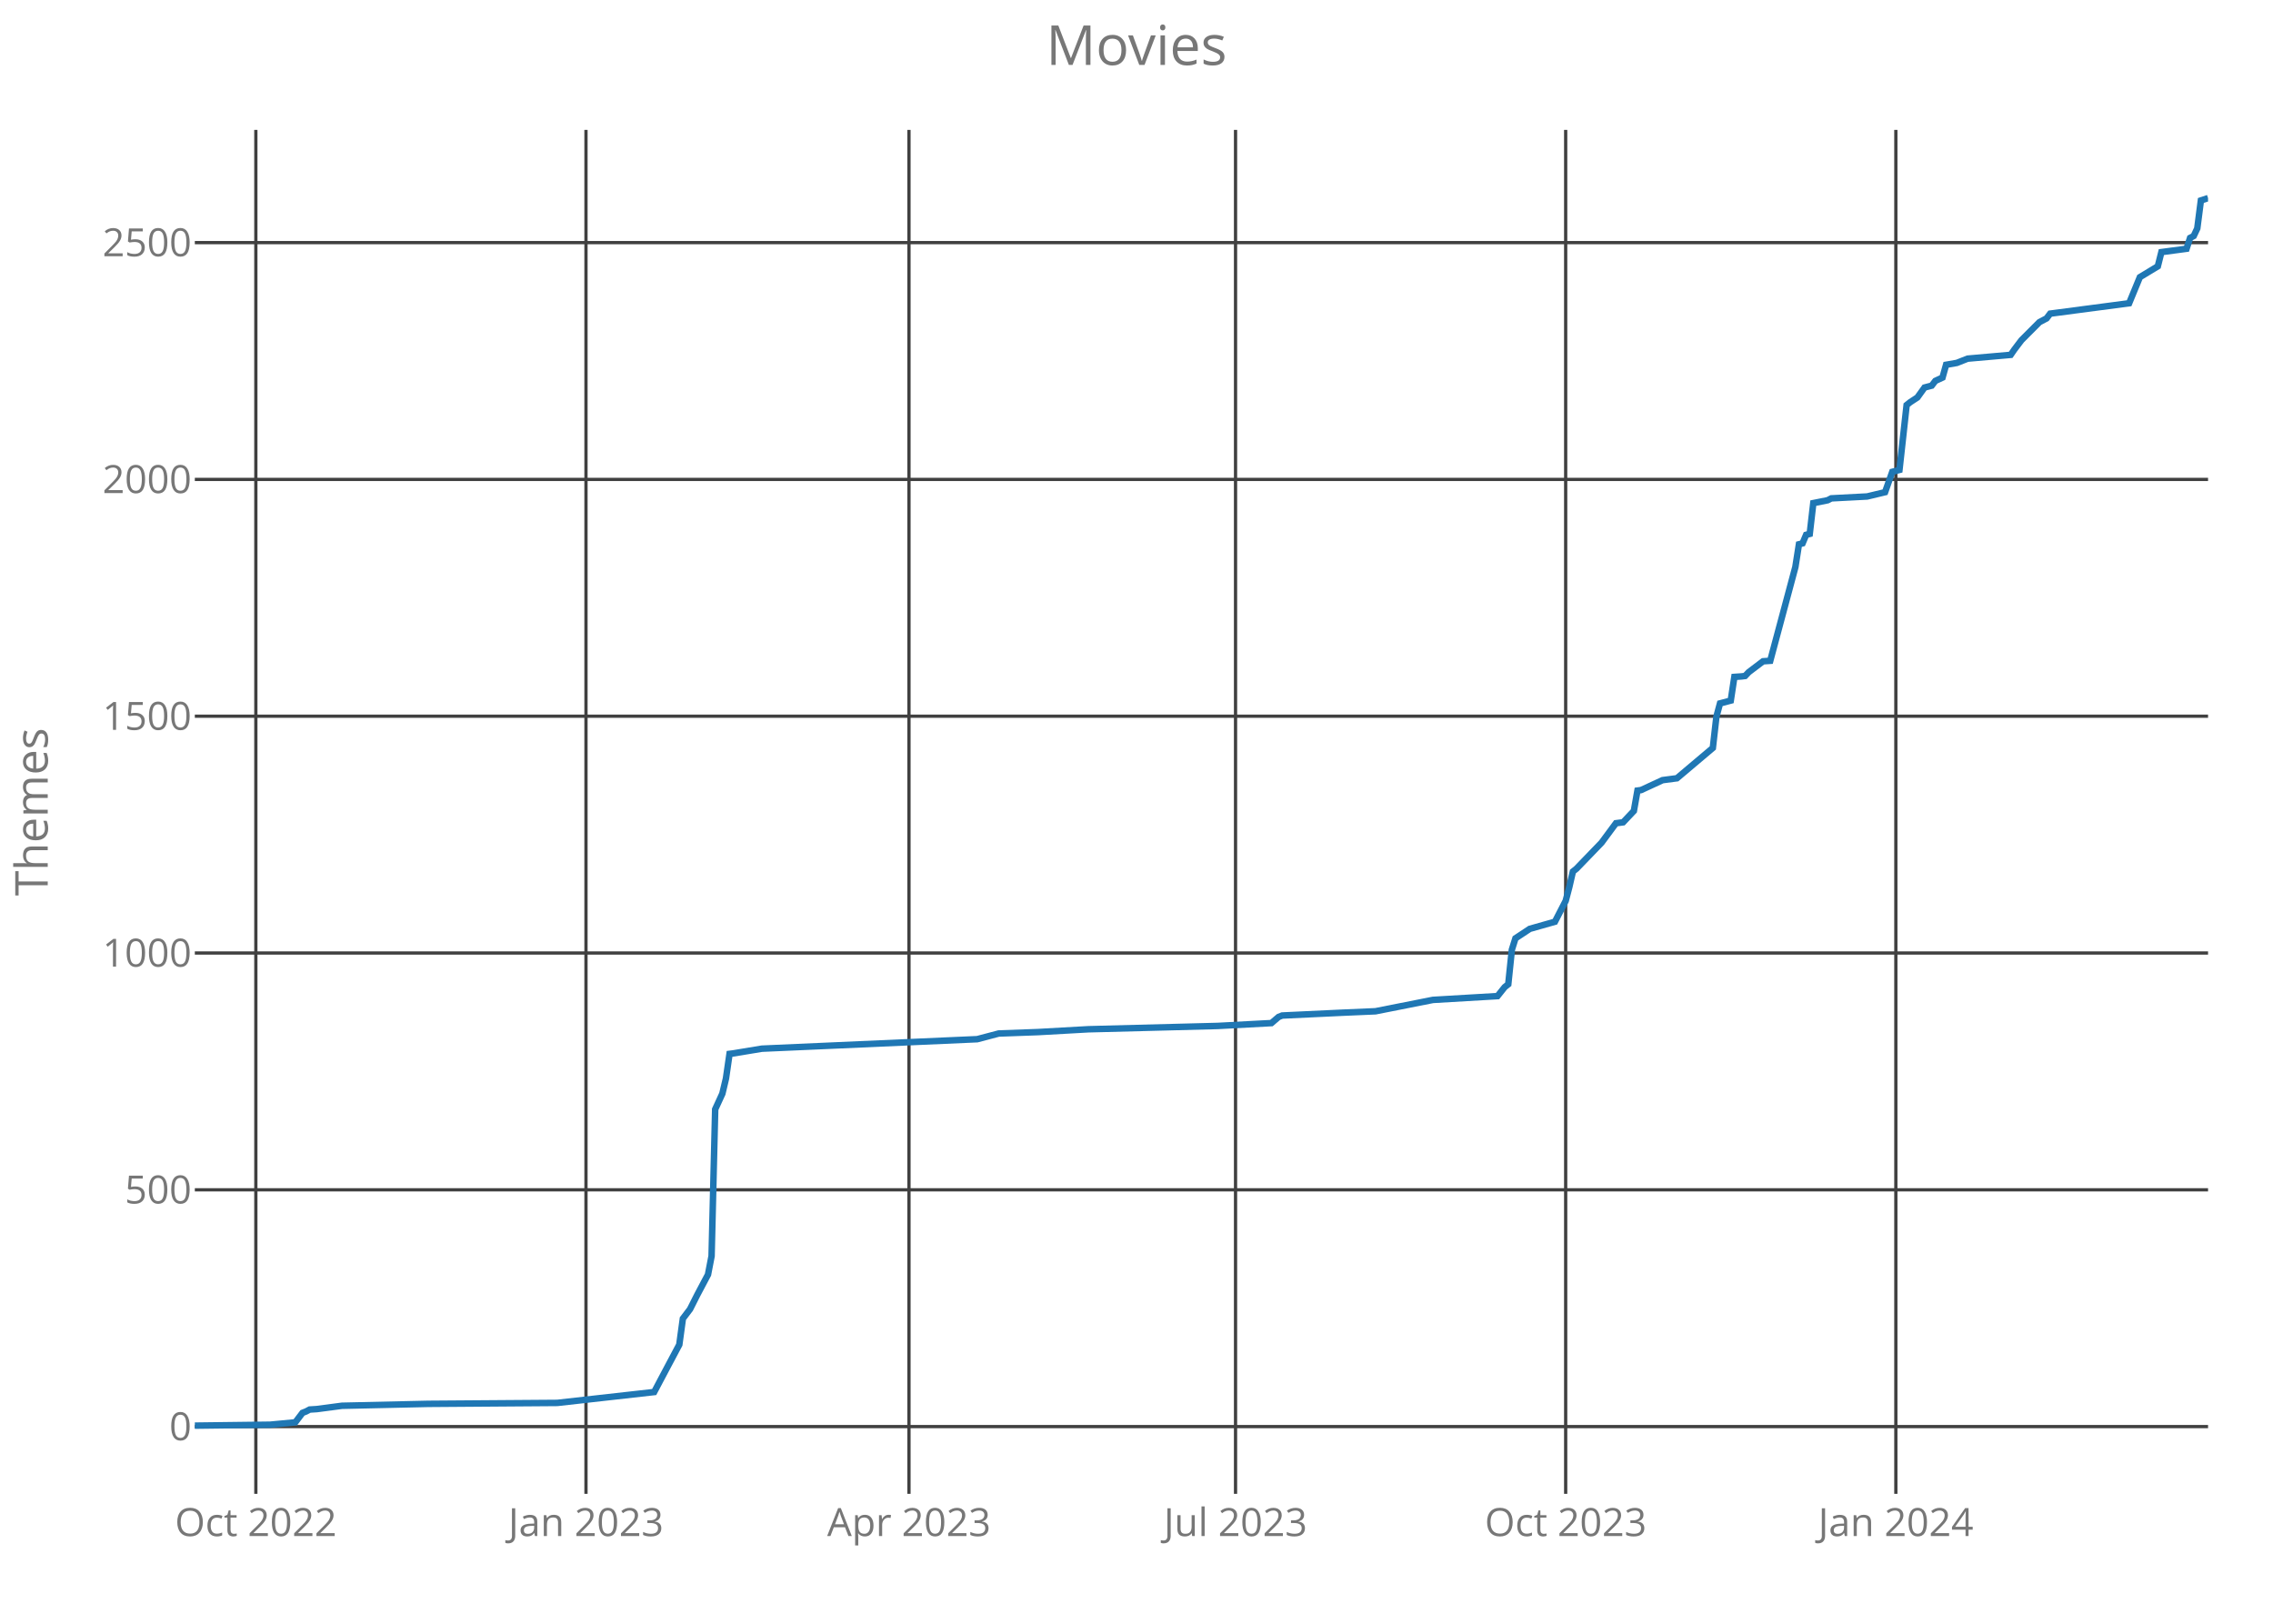
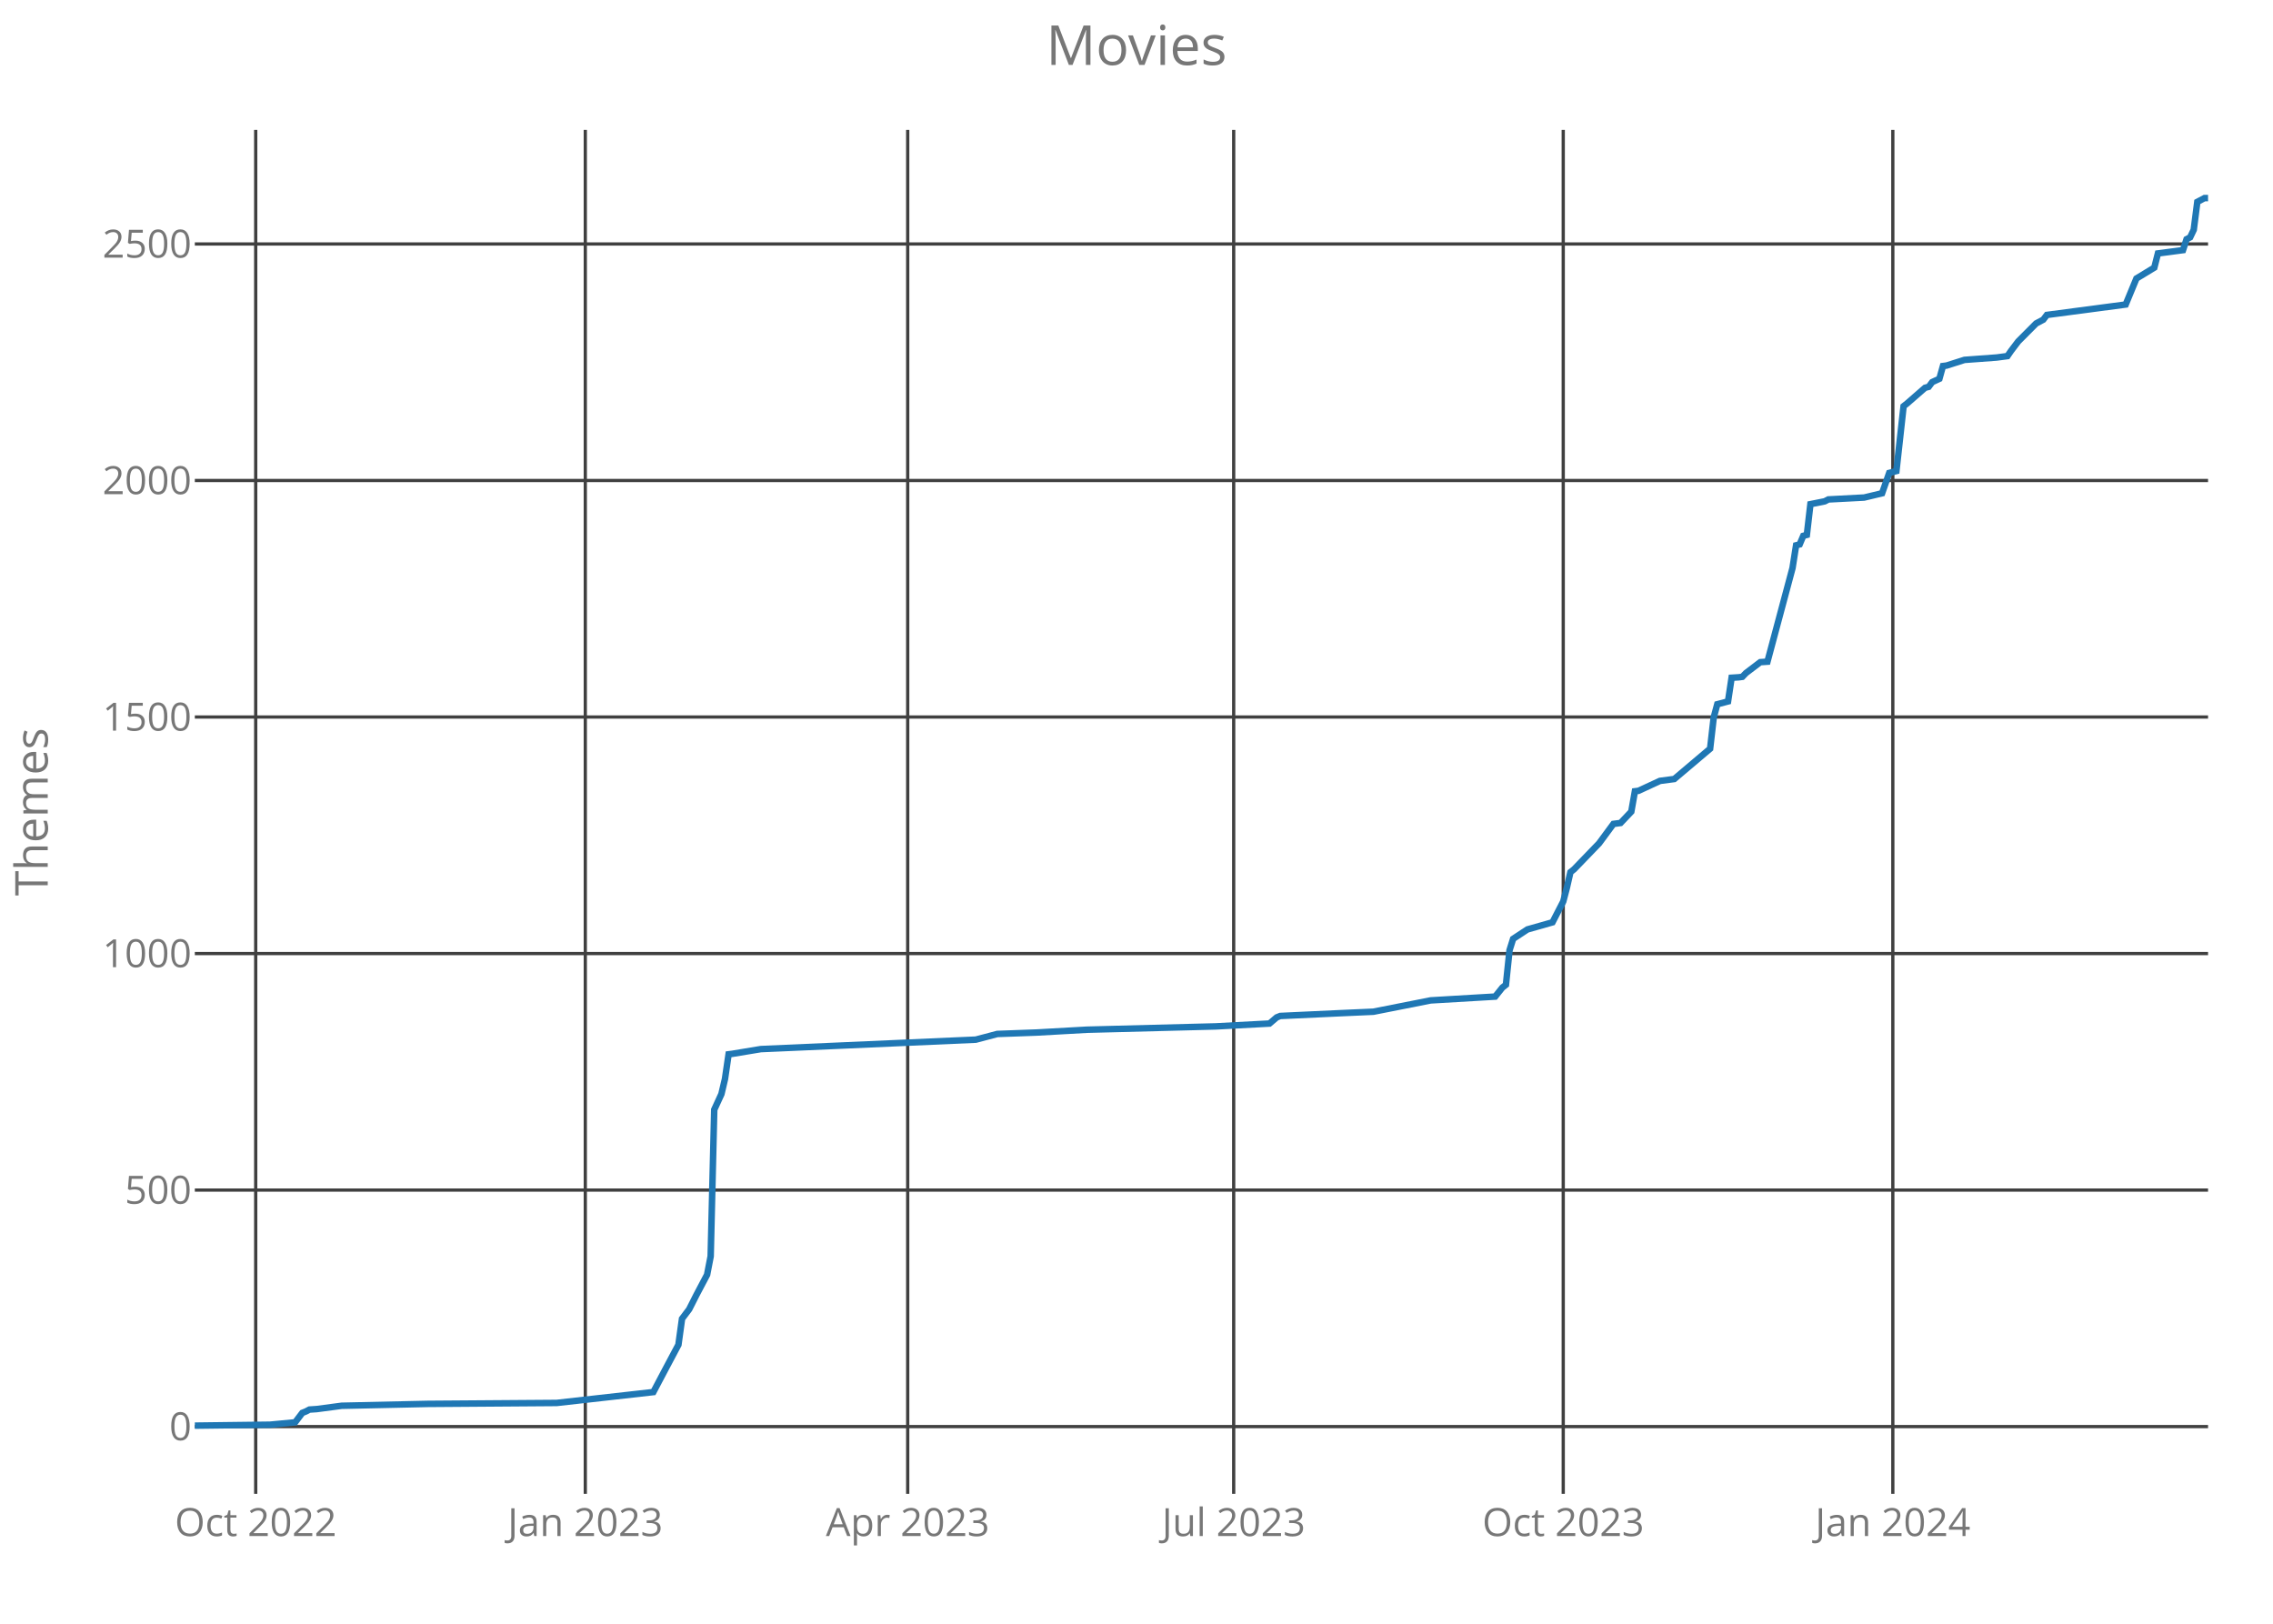
<svg xmlns="http://www.w3.org/2000/svg" class="main-svg" width="700" height="500" style="" viewBox="0 0 700 500">
  <rect x="0" y="0" width="700" height="500" style="fill: rgb(0, 0, 0); fill-opacity: 0;" />
-   <defs id="defs-104918">
+   <defs id="defs-67d4b1">
    <g class="clips">
-       <clipPath id="clip104918xyplot" class="plotclip">
+       <clipPath id="clip67d4b1xyplot" class="plotclip">
        <rect width="620" height="420" />
      </clipPath>
-       <clipPath class="axesclip" id="clip104918x">
+       <clipPath class="axesclip" id="clip67d4b1x">
        <rect x="60" y="0" width="620" height="500" />
      </clipPath>
-       <clipPath class="axesclip" id="clip104918y">
+       <clipPath class="axesclip" id="clip67d4b1y">
        <rect x="0" y="40" width="700" height="420" />
      </clipPath>
-       <clipPath class="axesclip" id="clip104918xy">
+       <clipPath class="axesclip" id="clip67d4b1xy">
        <rect x="60" y="40" width="620" height="420" />
      </clipPath>
    </g>
    <g class="gradients" />
  </defs>
  <g class="bglayer">
    <rect class="bg" x="60" y="40" width="620" height="420" style="fill: rgb(0, 0, 0); fill-opacity: 0; stroke-width: 0;" />
  </g>
  <g class="layer-below">
    <g class="imagelayer" />
    <g class="shapelayer" />
  </g>
  <g class="cartesianlayer">
    <g class="subplot xy">
      <g class="layer-subplot">
        <g class="shapelayer" />
        <g class="imagelayer" />
      </g>
      <g class="gridlayer">
        <g class="x">
-           <path class="xgrid crisp" transform="translate(78.79,0)" d="M0,40v420" style="stroke: rgb(64, 64, 64); stroke-opacity: 1; stroke-width: 1px;" />
-           <path class="xgrid crisp" transform="translate(180.46,0)" d="M0,40v420" style="stroke: rgb(64, 64, 64); stroke-opacity: 1; stroke-width: 1px;" />
-           <path class="xgrid crisp" transform="translate(279.93,0)" d="M0,40v420" style="stroke: rgb(64, 64, 64); stroke-opacity: 1; stroke-width: 1px;" />
-           <path class="xgrid crisp" transform="translate(380.5,0)" d="M0,40v420" style="stroke: rgb(64, 64, 64); stroke-opacity: 1; stroke-width: 1px;" />
-           <path class="xgrid crisp" transform="translate(482.17,0)" d="M0,40v420" style="stroke: rgb(64, 64, 64); stroke-opacity: 1; stroke-width: 1px;" />
-           <path class="xgrid crisp" transform="translate(583.85,0)" d="M0,40v420" style="stroke: rgb(64, 64, 64); stroke-opacity: 1; stroke-width: 1px;" />
+           <path class="xgrid crisp" transform="translate(78.75,0)" d="M0,40v420" style="stroke: rgb(64, 64, 64); stroke-opacity: 1; stroke-width: 1px;" />
+           <path class="xgrid crisp" transform="translate(180.25,0)" d="M0,40v420" style="stroke: rgb(64, 64, 64); stroke-opacity: 1; stroke-width: 1px;" />
+           <path class="xgrid crisp" transform="translate(279.54,0)" d="M0,40v420" style="stroke: rgb(64, 64, 64); stroke-opacity: 1; stroke-width: 1px;" />
+           <path class="xgrid crisp" transform="translate(379.93,0)" d="M0,40v420" style="stroke: rgb(64, 64, 64); stroke-opacity: 1; stroke-width: 1px;" />
+           <path class="xgrid crisp" transform="translate(481.42,0)" d="M0,40v420" style="stroke: rgb(64, 64, 64); stroke-opacity: 1; stroke-width: 1px;" />
+           <path class="xgrid crisp" transform="translate(582.92,0)" d="M0,40v420" style="stroke: rgb(64, 64, 64); stroke-opacity: 1; stroke-width: 1px;" />
        </g>
        <g class="y">
          <path class="ygrid crisp" transform="translate(0,439.29)" d="M60,0h620" style="stroke: rgb(64, 64, 64); stroke-opacity: 1; stroke-width: 1px;" />
-           <path class="ygrid crisp" transform="translate(0,366.38)" d="M60,0h620" style="stroke: rgb(64, 64, 64); stroke-opacity: 1; stroke-width: 1px;" />
-           <path class="ygrid crisp" transform="translate(0,293.46)" d="M60,0h620" style="stroke: rgb(64, 64, 64); stroke-opacity: 1; stroke-width: 1px;" />
-           <path class="ygrid crisp" transform="translate(0,220.54)" d="M60,0h620" style="stroke: rgb(64, 64, 64); stroke-opacity: 1; stroke-width: 1px;" />
-           <path class="ygrid crisp" transform="translate(0,147.63)" d="M60,0h620" style="stroke: rgb(64, 64, 64); stroke-opacity: 1; stroke-width: 1px;" />
-           <path class="ygrid crisp" transform="translate(0,74.71)" d="M60,0h620" style="stroke: rgb(64, 64, 64); stroke-opacity: 1; stroke-width: 1px;" />
+           <path class="ygrid crisp" transform="translate(0,366.46)" d="M60,0h620" style="stroke: rgb(64, 64, 64); stroke-opacity: 1; stroke-width: 1px;" />
+           <path class="ygrid crisp" transform="translate(0,293.63)" d="M60,0h620" style="stroke: rgb(64, 64, 64); stroke-opacity: 1; stroke-width: 1px;" />
+           <path class="ygrid crisp" transform="translate(0,220.79)" d="M60,0h620" style="stroke: rgb(64, 64, 64); stroke-opacity: 1; stroke-width: 1px;" />
+           <path class="ygrid crisp" transform="translate(0,147.96)" d="M60,0h620" style="stroke: rgb(64, 64, 64); stroke-opacity: 1; stroke-width: 1px;" />
+           <path class="ygrid crisp" transform="translate(0,75.13)" d="M60,0h620" style="stroke: rgb(64, 64, 64); stroke-opacity: 1; stroke-width: 1px;" />
        </g>
      </g>
      <g class="zerolinelayer" />
      <path class="xlines-below crisp" d="M0,0" style="fill: none;" />
      <path class="ylines-below crisp" d="M0,0" style="fill: none;" />
      <g class="overlines-below" />
      <g class="xaxislayer-below">
        <g class="xtick">
-           <text text-anchor="middle" x="0" y="473" transform="translate(78.79,0)" style="font-family: 'Open Sans'; font-size: 12px; fill: rgb(119, 119, 119); fill-opacity: 1; white-space: pre;">Oct 2022</text>
+           <text text-anchor="middle" x="0" y="473" transform="translate(78.75,0)" style="font-family: 'Open Sans'; font-size: 12px; fill: rgb(119, 119, 119); fill-opacity: 1; white-space: pre;">Oct 2022</text>
        </g>
        <g class="xtick">
-           <text text-anchor="middle" x="0" y="473" transform="translate(180.46,0)" style="font-family: 'Open Sans'; font-size: 12px; fill: rgb(119, 119, 119); fill-opacity: 1; white-space: pre;">Jan 2023</text>
+           <text text-anchor="middle" x="0" y="473" transform="translate(180.25,0)" style="font-family: 'Open Sans'; font-size: 12px; fill: rgb(119, 119, 119); fill-opacity: 1; white-space: pre;">Jan 2023</text>
        </g>
        <g class="xtick">
-           <text text-anchor="middle" x="0" y="473" transform="translate(279.93,0)" style="font-family: 'Open Sans'; font-size: 12px; fill: rgb(119, 119, 119); fill-opacity: 1; white-space: pre;">Apr 2023</text>
+           <text text-anchor="middle" x="0" y="473" transform="translate(279.54,0)" style="font-family: 'Open Sans'; font-size: 12px; fill: rgb(119, 119, 119); fill-opacity: 1; white-space: pre;">Apr 2023</text>
        </g>
        <g class="xtick">
-           <text text-anchor="middle" x="0" y="473" transform="translate(380.5,0)" style="font-family: 'Open Sans'; font-size: 12px; fill: rgb(119, 119, 119); fill-opacity: 1; white-space: pre;">Jul 2023</text>
+           <text text-anchor="middle" x="0" y="473" transform="translate(379.93,0)" style="font-family: 'Open Sans'; font-size: 12px; fill: rgb(119, 119, 119); fill-opacity: 1; white-space: pre;">Jul 2023</text>
        </g>
        <g class="xtick">
-           <text text-anchor="middle" x="0" y="473" transform="translate(482.17,0)" style="font-family: 'Open Sans'; font-size: 12px; fill: rgb(119, 119, 119); fill-opacity: 1; white-space: pre;">Oct 2023</text>
+           <text text-anchor="middle" x="0" y="473" transform="translate(481.42,0)" style="font-family: 'Open Sans'; font-size: 12px; fill: rgb(119, 119, 119); fill-opacity: 1; white-space: pre;">Oct 2023</text>
        </g>
        <g class="xtick">
-           <text text-anchor="middle" x="0" y="473" transform="translate(583.85,0)" style="font-family: 'Open Sans'; font-size: 12px; fill: rgb(119, 119, 119); fill-opacity: 1; white-space: pre;">Jan 2024</text>
+           <text text-anchor="middle" x="0" y="473" transform="translate(582.92,0)" style="font-family: 'Open Sans'; font-size: 12px; fill: rgb(119, 119, 119); fill-opacity: 1; white-space: pre;">Jan 2024</text>
        </g>
      </g>
      <g class="yaxislayer-below">
        <g class="ytick">
          <text text-anchor="end" x="59" y="4.2" transform="translate(0,439.29)" style="font-family: 'Open Sans'; font-size: 12px; fill: rgb(119, 119, 119); fill-opacity: 1; white-space: pre;">0</text>
        </g>
        <g class="ytick">
-           <text text-anchor="end" x="59" y="4.2" transform="translate(0,366.38)" style="font-family: 'Open Sans'; font-size: 12px; fill: rgb(119, 119, 119); fill-opacity: 1; white-space: pre;">500</text>
+           <text text-anchor="end" x="59" y="4.2" transform="translate(0,366.46)" style="font-family: 'Open Sans'; font-size: 12px; fill: rgb(119, 119, 119); fill-opacity: 1; white-space: pre;">500</text>
        </g>
        <g class="ytick">
-           <text text-anchor="end" x="59" y="4.2" transform="translate(0,293.46)" style="font-family: 'Open Sans'; font-size: 12px; fill: rgb(119, 119, 119); fill-opacity: 1; white-space: pre;">1000</text>
+           <text text-anchor="end" x="59" y="4.2" transform="translate(0,293.63)" style="font-family: 'Open Sans'; font-size: 12px; fill: rgb(119, 119, 119); fill-opacity: 1; white-space: pre;">1000</text>
        </g>
        <g class="ytick">
-           <text text-anchor="end" x="59" y="4.2" transform="translate(0,220.54)" style="font-family: 'Open Sans'; font-size: 12px; fill: rgb(119, 119, 119); fill-opacity: 1; white-space: pre;">1500</text>
+           <text text-anchor="end" x="59" y="4.2" transform="translate(0,220.79)" style="font-family: 'Open Sans'; font-size: 12px; fill: rgb(119, 119, 119); fill-opacity: 1; white-space: pre;">1500</text>
        </g>
        <g class="ytick">
-           <text text-anchor="end" x="59" y="4.2" transform="translate(0,147.63)" style="font-family: 'Open Sans'; font-size: 12px; fill: rgb(119, 119, 119); fill-opacity: 1; white-space: pre;">2000</text>
+           <text text-anchor="end" x="59" y="4.2" transform="translate(0,147.96)" style="font-family: 'Open Sans'; font-size: 12px; fill: rgb(119, 119, 119); fill-opacity: 1; white-space: pre;">2000</text>
        </g>
        <g class="ytick">
-           <text text-anchor="end" x="59" y="4.2" transform="translate(0,74.71)" style="font-family: 'Open Sans'; font-size: 12px; fill: rgb(119, 119, 119); fill-opacity: 1; white-space: pre;">2500</text>
+           <text text-anchor="end" x="59" y="4.2" transform="translate(0,75.13)" style="font-family: 'Open Sans'; font-size: 12px; fill: rgb(119, 119, 119); fill-opacity: 1; white-space: pre;">2500</text>
        </g>
      </g>
      <g class="overaxes-below" />
-       <g class="plot" transform="translate(60,40)" clip-path="url('#clip104918xyplot')">
+       <g class="plot" transform="translate(60,40)" clip-path="url('#clip67d4b1xyplot')">
        <g class="scatterlayer mlayer">
-           <g class="trace scatter traceb4c34e" style="stroke-miterlimit: 2; opacity: 1;">
+           <g class="trace scatter trace94528d" style="stroke-miterlimit: 2; opacity: 1;">
            <g class="fills" />
            <g class="errorbars" />
            <g class="lines">
-               <path class="js-line" d="M0,399L23.21,398.71L30.94,397.98L33.16,395.06L34.26,394.63L35.37,394.04L37.58,393.9L45.31,392.88L71.84,392.29L111.62,392L141.46,388.65L144.78,382.38L149.2,374.06L150.3,366.04L152.51,363.13L154.72,358.75L158.04,352.48L159.14,346.79L160.25,301.58L162.46,296.77L163.57,292.1L164.67,284.52L165.78,284.38L174.62,282.92L240.93,280L247.56,278.25L259.71,277.81L275.19,276.94L314.97,275.92L331.55,275.04L333.76,273.15L334.87,272.71L353.65,271.83L363.6,271.4L381.28,267.9L401.18,266.73L403.39,263.96L404.49,263.08L405.6,252.44L406.7,248.94L407.81,248.21L411.12,246.02L418.86,243.83L422.17,237.42L423.28,233.19L424.39,228.38L425.49,227.5L433.23,219.48L437.65,213.5L439.86,213.21L443.17,209.71L444.28,203.44L445.38,203.29L452.01,200.23L456.43,199.65L467.49,190.31L468.59,180.69L469.7,176.6L473.01,175.73L474.12,168.44L476.33,168.29L477.43,168.15L478.54,166.98L482.96,163.63L485.17,163.48L492.91,134.6L494.01,127.6L495.12,127.31L496.22,124.69L497.33,124.4L498.43,114.92L502.85,114.04L503.96,113.46L515.01,112.88L520.53,111.56L522.75,105.29L524.96,104.71L527.17,84.73L528.27,83.85L530.48,82.4L532.69,79.33L534.9,78.75L536.01,77.29L538.22,76.27L539.32,72.33L542.64,71.75L545.95,70.44L559.22,69.27L560.32,67.67L562.53,64.75L568.06,59.21L570.27,58.04L571.37,56.58L595.69,53.38L599,45.35L604.53,42L605.63,37.63L613.37,36.6L614.47,33.25L615.58,32.67L616.68,30.33L617.79,21.73L620,21" style="vector-effect: non-scaling-stroke; fill: none; stroke: rgb(31, 119, 180); stroke-opacity: 1; stroke-width: 2px; opacity: 1;" />
+               <path class="js-line" d="M0,399L23.17,398.71L30.89,397.98L33.1,395.07L34.2,394.63L35.3,394.05L37.51,393.9L45.23,392.88L71.71,392.3L111.42,392.01L141.21,388.66L144.52,382.39L148.93,374.09L150.04,366.08L152.24,363.17L154.45,358.8L157.76,352.53L158.86,346.85L159.96,301.7L162.17,296.89L163.27,292.23L164.38,284.65L165.48,284.51L174.31,283.05L240.5,280.14L247.12,278.39L259.25,277.95L274.7,277.08L314.41,276.06L330.96,275.18L333.17,273.29L334.27,272.85L353.02,271.98L362.95,271.54L380.6,268.05L400.46,266.88L402.67,264.11L403.77,263.24L404.88,252.61L405.98,249.11L407.08,248.38L410.39,246.2L418.11,244.01L421.42,237.6L422.53,233.38L423.63,228.57L424.73,227.7L432.46,219.69L436.87,213.71L439.07,213.42L442.38,209.93L443.49,203.66L444.59,203.52L451.21,200.46L455.62,199.88L466.65,190.55L467.76,180.94L468.86,176.86L472.17,175.99L473.27,168.7L475.48,168.56L476.58,168.41L477.69,167.25L482.1,163.9L484.31,163.75L492.03,134.91L493.13,127.92L494.23,127.63L495.34,125L496.44,124.71L497.54,115.25L501.96,114.37L503.06,113.79L514.09,113.21L519.61,111.89L521.81,105.63L524.02,105.05L526.23,85.09L527.33,84.22L532.85,79.41L533.95,79.12L535.05,77.66L537.26,76.64L538.36,72.71L539.47,72.57L544.98,70.82L554.91,70.09L558.22,69.65L559.32,68.05L561.53,65.14L567.05,59.6L569.25,58.44L570.36,56.98L594.63,53.77L597.94,45.76L603.45,42.41L604.56,38.04L612.28,37.02L613.38,33.67L614.48,33.09L615.59,30.76L616.69,22.17L618.9,21L620,21" style="vector-effect: non-scaling-stroke; fill: none; stroke: rgb(31, 119, 180); stroke-opacity: 1; stroke-width: 2px; opacity: 1;" />
            </g>
            <g class="points" />
            <g class="text" />
          </g>
        </g>
      </g>
      <g class="overplot" />
      <path class="xlines-above" />
      <path class="ylines-above" />
      <g class="overlines-above" />
      <g class="xaxislayer-above" />
      <g class="yaxislayer-above" />
      <g class="overaxes-above" />
    </g>
  </g>
  <g class="polarlayer" />
  <g class="ternarylayer" />
  <g class="geolayer" />
  <g class="funnelarealayer" />
  <g class="pielayer" />
  <g class="treemaplayer" />
  <g class="sunburstlayer" />
  <g class="glimages" />
-   <defs id="topdefs-104918">
+   <defs id="topdefs-67d4b1">
    <g class="clips" />
  </defs>
  <g class="layer-above">
    <g class="imagelayer" />
    <g class="shapelayer" />
  </g>
  <g class="infolayer">
    <g class="g-gtitle">
      <text class="gtitle" x="350" y="20" text-anchor="middle" dy="0em" style="font-family: 'Open Sans'; font-size: 17px; fill: rgb(119, 119, 119); opacity: 1; font-weight: normal; white-space: pre;">Movies</text>
    </g>
    <g class="g-xtitle" />
    <g class="g-ytitle">
      <text class="ytitle" transform="rotate(-90,14.7,250)" x="14.7" y="250" text-anchor="middle" style="font-family: 'Open Sans'; font-size: 14px; fill: rgb(119, 119, 119); opacity: 1; font-weight: normal; white-space: pre;">Themes</text>
    </g>
  </g>
</svg>
